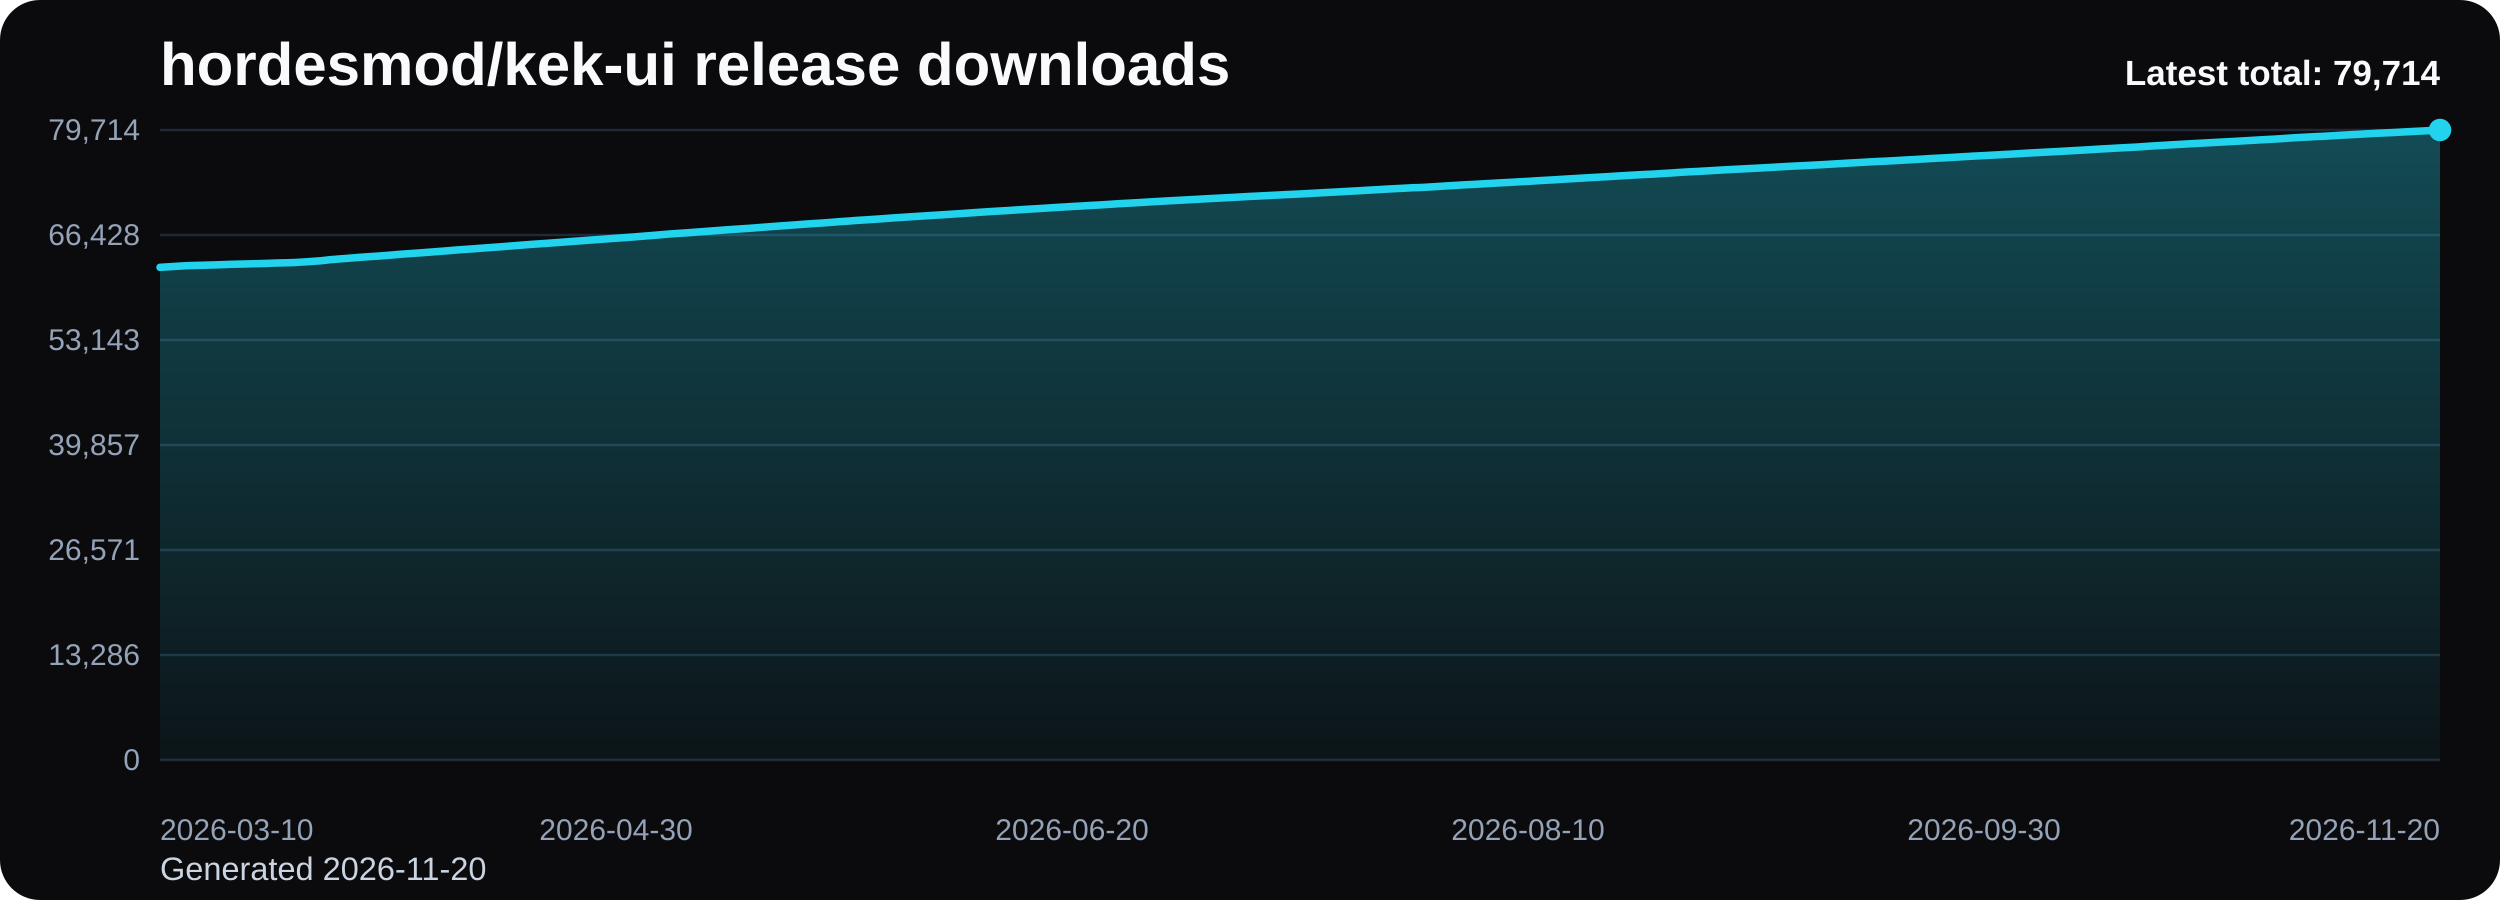
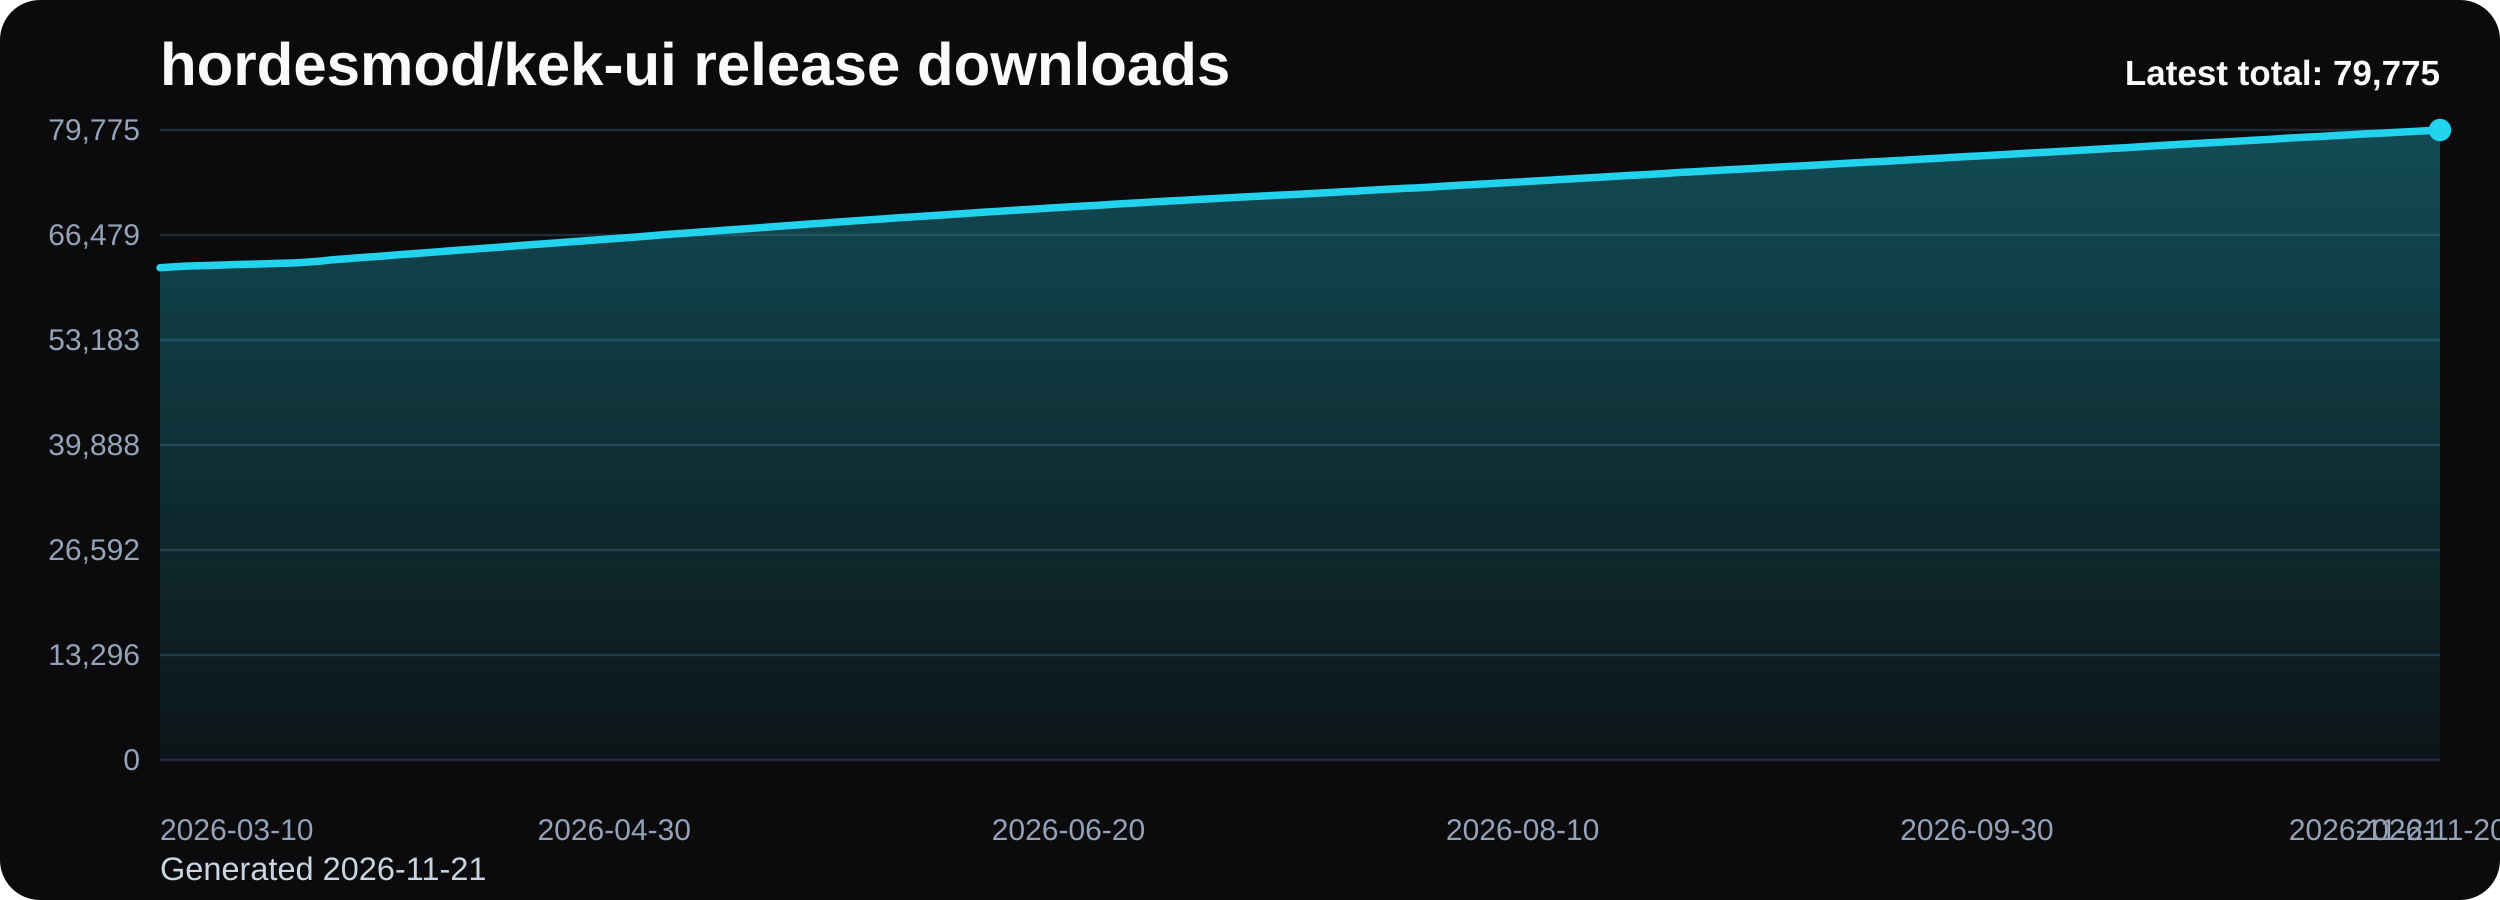
<svg xmlns="http://www.w3.org/2000/svg" viewBox="0 0 1000 360" role="img" aria-label="hordesmod/kek-ui release downloads chart">
  <defs>
    <linearGradient id="fill-total-trend-black" x1="0" y1="0" x2="0" y2="1">
      <stop offset="0%" stop-color="#22d3ee" stop-opacity="0.32" />
      <stop offset="100%" stop-color="#22d3ee" stop-opacity="0.05" />
    </linearGradient>
    <style>
      .bg { fill: #0b0b0d; }
      .title { font: 700 24px Arial, sans-serif; fill: #f8fafc; }
      .sub { font: 400 13px Arial, sans-serif; fill: #cbd5e1; }
      .grid { stroke: #1f2937; stroke-width: 1; }
      .axis { font: 400 12px Arial, sans-serif; fill: #94a3b8; }
      .line { fill: none; stroke: #22d3ee; stroke-width: 3; stroke-linecap: round; stroke-linejoin: round; }
      .dot { fill: #22d3ee; }
      .value { font: 600 11px Arial, sans-serif; fill: #cbd5e1; }
      .latest { font: 700 14px Arial, sans-serif; fill: #f8fafc; }
    </style>
  </defs>
  <rect class="bg" x="0" y="0" width="1000" height="360" rx="16" />
  <text class="title" x="64" y="34">hordesmod/kek-ui release downloads</text>
-   <text class="sub" x="64" y="352">Generated 2026-11-20</text>
+   <text class="sub" x="64" y="352">Generated 2026-11-21</text>
  <line x1="64" y1="52.00" x2="976" y2="52.00" class="grid" />
-   <text x="56" y="56.00" text-anchor="end" class="axis">79,714</text>
+   <text x="56" y="56.00" text-anchor="end" class="axis">79,775</text>
  <line x1="64" y1="94.00" x2="976" y2="94.00" class="grid" />
-   <text x="56" y="98.00" text-anchor="end" class="axis">66,428</text>
+   <text x="56" y="98.00" text-anchor="end" class="axis">66,479</text>
  <line x1="64" y1="136.00" x2="976" y2="136.00" class="grid" />
-   <text x="56" y="140.00" text-anchor="end" class="axis">53,143</text>
+   <text x="56" y="140.00" text-anchor="end" class="axis">53,183</text>
  <line x1="64" y1="178.00" x2="976" y2="178.00" class="grid" />
-   <text x="56" y="182.00" text-anchor="end" class="axis">39,857</text>
+   <text x="56" y="182.00" text-anchor="end" class="axis">39,888</text>
  <line x1="64" y1="220.00" x2="976" y2="220.00" class="grid" />
-   <text x="56" y="224.00" text-anchor="end" class="axis">26,571</text>
+   <text x="56" y="224.00" text-anchor="end" class="axis">26,592</text>
  <line x1="64" y1="262.00" x2="976" y2="262.00" class="grid" />
-   <text x="56" y="266.00" text-anchor="end" class="axis">13,286</text>
+   <text x="56" y="266.00" text-anchor="end" class="axis">13,296</text>
  <line x1="64" y1="304.00" x2="976" y2="304.00" class="grid" />
  <text x="56" y="308.00" text-anchor="end" class="axis">0</text>
-   <path d="M 64.00 304 L 64.00 106.93 L 67.58 106.71 L 71.15 106.48 L 74.73 106.27 L 78.31 106.17 L 81.88 106.07 L 85.46 105.97 L 89.04 105.86 L 92.61 105.72 L 96.19 105.63 L 99.76 105.54 L 103.34 105.45 L 106.92 105.34 L 110.49 105.20 L 114.07 105.12 L 117.65 105.02 L 121.22 104.81 L 124.80 104.56 L 128.38 104.30 L 131.95 103.89 L 135.53 103.59 L 139.11 103.33 L 142.68 103.02 L 146.26 102.76 L 149.84 102.53 L 153.41 102.27 L 156.99 101.98 L 160.56 101.67 L 164.14 101.42 L 167.72 101.17 L 171.29 100.90 L 174.87 100.63 L 178.45 100.35 L 182.02 100.05 L 185.60 99.78 L 189.18 99.54 L 192.75 99.26 L 196.33 99.00 L 199.91 98.74 L 203.48 98.46 L 207.06 98.17 L 210.64 97.89 L 214.21 97.63 L 217.79 97.40 L 221.36 97.13 L 224.94 96.87 L 228.52 96.59 L 232.09 96.34 L 235.67 96.07 L 239.25 95.81 L 242.82 95.54 L 246.40 95.29 L 249.98 95.03 L 253.55 94.78 L 257.13 94.48 L 260.71 94.20 L 264.28 93.90 L 267.86 93.59 L 271.44 93.34 L 275.01 93.11 L 278.59 92.83 L 282.16 92.57 L 285.74 92.30 L 289.32 92.03 L 292.89 91.78 L 296.47 91.53 L 300.05 91.30 L 303.62 91.02 L 307.20 90.74 L 310.78 90.47 L 314.35 90.22 L 317.93 89.96 L 321.51 89.69 L 325.08 89.43 L 328.66 89.22 L 332.24 88.95 L 335.81 88.66 L 339.39 88.43 L 342.96 88.14 L 346.54 87.93 L 350.12 87.69 L 353.69 87.44 L 357.27 87.17 L 360.85 86.94 L 364.42 86.70 L 368.00 86.48 L 371.58 86.24 L 375.15 86.02 L 378.73 85.80 L 382.31 85.56 L 385.88 85.32 L 389.46 85.07 L 393.04 84.83 L 396.61 84.59 L 400.19 84.38 L 403.76 84.17 L 407.34 83.93 L 410.92 83.70 L 414.49 83.49 L 418.07 83.27 L 421.65 83.03 L 425.22 82.82 L 428.80 82.60 L 432.38 82.41 L 435.95 82.18 L 439.53 82.00 L 443.11 81.78 L 446.68 81.53 L 450.26 81.33 L 453.84 81.13 L 457.41 80.92 L 460.99 80.70 L 464.56 80.50 L 468.14 80.29 L 471.72 80.11 L 475.29 79.91 L 478.87 79.72 L 482.45 79.51 L 486.02 79.33 L 489.60 79.14 L 493.18 78.96 L 496.75 78.75 L 500.33 78.55 L 503.91 78.38 L 507.48 78.20 L 511.06 78.02 L 514.64 77.83 L 518.21 77.67 L 521.79 77.49 L 525.36 77.29 L 528.94 77.09 L 532.52 76.90 L 536.09 76.71 L 539.67 76.51 L 543.25 76.32 L 546.82 76.10 L 550.40 75.90 L 553.98 75.68 L 557.55 75.49 L 561.13 75.31 L 564.71 75.11 L 568.28 75.00 L 571.86 74.80 L 575.44 74.57 L 579.01 74.33 L 582.59 74.13 L 586.16 73.90 L 589.74 73.74 L 593.32 73.52 L 596.89 73.33 L 600.47 73.11 L 604.05 72.94 L 607.62 72.72 L 611.20 72.54 L 614.78 72.30 L 618.35 72.10 L 621.93 71.91 L 625.51 71.67 L 629.08 71.47 L 632.66 71.25 L 636.24 71.04 L 639.81 70.84 L 643.39 70.64 L 646.96 70.41 L 650.54 70.20 L 654.12 69.99 L 657.69 69.80 L 661.27 69.64 L 664.85 69.41 L 668.42 69.20 L 672.00 68.94 L 675.58 68.73 L 679.15 68.57 L 682.73 68.36 L 686.31 68.14 L 689.88 67.94 L 693.46 67.74 L 697.04 67.56 L 700.61 67.38 L 704.19 67.19 L 707.76 66.99 L 711.34 66.78 L 714.92 66.57 L 718.49 66.39 L 722.07 66.23 L 725.65 66.04 L 729.22 65.85 L 732.80 65.63 L 736.38 65.42 L 739.95 65.20 L 743.53 65.01 L 747.11 64.80 L 750.68 64.60 L 754.26 64.46 L 757.84 64.26 L 761.41 64.05 L 764.99 63.85 L 768.56 63.65 L 772.14 63.42 L 775.72 63.23 L 779.29 63.05 L 782.87 62.83 L 786.45 62.62 L 790.02 62.41 L 793.60 62.24 L 797.18 62.04 L 800.75 61.85 L 804.33 61.65 L 807.91 61.44 L 811.48 61.22 L 815.06 61.03 L 818.64 60.84 L 822.21 60.66 L 825.79 60.45 L 829.36 60.25 L 832.94 60.05 L 836.52 59.84 L 840.09 59.61 L 843.67 59.42 L 847.25 59.21 L 850.82 59.02 L 854.40 58.84 L 857.98 58.59 L 861.55 58.35 L 865.13 58.15 L 868.71 57.92 L 872.28 57.73 L 875.86 57.51 L 879.44 57.32 L 883.01 57.13 L 886.59 56.93 L 890.16 56.75 L 893.74 56.55 L 897.32 56.34 L 900.89 56.14 L 904.47 55.92 L 908.05 55.73 L 911.62 55.53 L 915.20 55.28 L 918.78 55.03 L 922.35 54.85 L 925.93 54.65 L 929.51 54.50 L 933.08 54.30 L 936.66 54.07 L 940.24 53.88 L 943.81 53.70 L 947.39 53.49 L 950.96 53.29 L 954.54 53.14 L 958.12 52.97 L 961.69 52.77 L 965.27 52.58 L 968.85 52.40 L 972.42 52.20 L 976.00 52.00 L 976.00 304 Z" fill="url(#fill-total-trend-black)" />
-   <polyline class="line" points="64.00,106.93 67.58,106.71 71.15,106.48 74.73,106.27 78.31,106.17 81.88,106.07 85.46,105.97 89.04,105.86 92.61,105.72 96.19,105.63 99.76,105.54 103.34,105.45 106.92,105.34 110.49,105.20 114.07,105.12 117.65,105.02 121.22,104.81 124.80,104.56 128.38,104.30 131.95,103.89 135.53,103.59 139.11,103.33 142.68,103.02 146.26,102.76 149.84,102.53 153.41,102.27 156.99,101.98 160.56,101.67 164.14,101.42 167.72,101.17 171.29,100.90 174.87,100.63 178.45,100.35 182.02,100.05 185.60,99.78 189.18,99.54 192.75,99.26 196.33,99.00 199.91,98.74 203.48,98.46 207.06,98.17 210.64,97.89 214.21,97.63 217.79,97.40 221.36,97.13 224.94,96.87 228.52,96.59 232.09,96.34 235.67,96.07 239.25,95.81 242.82,95.54 246.40,95.29 249.98,95.03 253.55,94.78 257.13,94.48 260.71,94.20 264.28,93.90 267.86,93.59 271.44,93.34 275.01,93.11 278.59,92.83 282.16,92.57 285.74,92.30 289.32,92.03 292.89,91.78 296.47,91.53 300.05,91.30 303.62,91.02 307.20,90.74 310.78,90.47 314.35,90.22 317.93,89.96 321.51,89.69 325.08,89.43 328.66,89.22 332.24,88.95 335.81,88.66 339.39,88.43 342.96,88.14 346.54,87.93 350.12,87.69 353.69,87.44 357.27,87.17 360.85,86.94 364.42,86.70 368.00,86.48 371.58,86.24 375.15,86.02 378.73,85.80 382.31,85.56 385.88,85.32 389.46,85.07 393.04,84.83 396.61,84.59 400.19,84.38 403.76,84.17 407.34,83.93 410.92,83.70 414.49,83.49 418.07,83.27 421.65,83.03 425.22,82.82 428.80,82.60 432.38,82.41 435.95,82.18 439.53,82.00 443.11,81.78 446.68,81.53 450.26,81.33 453.84,81.13 457.41,80.92 460.99,80.70 464.56,80.50 468.14,80.29 471.72,80.11 475.29,79.91 478.87,79.72 482.45,79.51 486.02,79.33 489.60,79.14 493.18,78.96 496.75,78.75 500.33,78.55 503.91,78.38 507.48,78.20 511.06,78.02 514.64,77.83 518.21,77.67 521.79,77.49 525.36,77.29 528.94,77.09 532.52,76.90 536.09,76.71 539.67,76.51 543.25,76.32 546.82,76.10 550.40,75.90 553.98,75.68 557.55,75.49 561.13,75.31 564.71,75.11 568.28,75.00 571.86,74.80 575.44,74.57 579.01,74.33 582.59,74.13 586.16,73.90 589.74,73.74 593.32,73.52 596.89,73.33 600.47,73.11 604.05,72.94 607.62,72.72 611.20,72.54 614.78,72.30 618.35,72.10 621.93,71.91 625.51,71.67 629.08,71.47 632.66,71.25 636.24,71.04 639.81,70.84 643.39,70.64 646.96,70.41 650.54,70.20 654.12,69.99 657.69,69.80 661.27,69.64 664.85,69.41 668.42,69.20 672.00,68.94 675.58,68.73 679.15,68.57 682.73,68.36 686.31,68.14 689.88,67.94 693.46,67.74 697.04,67.56 700.61,67.38 704.19,67.19 707.76,66.99 711.34,66.78 714.92,66.57 718.49,66.39 722.07,66.23 725.65,66.04 729.22,65.85 732.80,65.63 736.38,65.42 739.95,65.20 743.53,65.01 747.11,64.80 750.68,64.60 754.26,64.46 757.84,64.26 761.41,64.05 764.99,63.85 768.56,63.65 772.14,63.42 775.72,63.23 779.29,63.05 782.87,62.83 786.45,62.62 790.02,62.41 793.60,62.24 797.18,62.04 800.75,61.85 804.33,61.65 807.91,61.44 811.48,61.22 815.06,61.03 818.64,60.84 822.21,60.66 825.79,60.45 829.36,60.25 832.94,60.05 836.52,59.84 840.09,59.61 843.67,59.42 847.25,59.21 850.82,59.02 854.40,58.84 857.98,58.59 861.55,58.35 865.13,58.15 868.71,57.92 872.28,57.73 875.86,57.51 879.44,57.32 883.01,57.13 886.59,56.93 890.16,56.75 893.74,56.55 897.32,56.34 900.89,56.14 904.47,55.92 908.05,55.73 911.62,55.53 915.20,55.28 918.78,55.03 922.35,54.85 925.93,54.65 929.51,54.50 933.08,54.30 936.66,54.07 940.24,53.88 943.81,53.70 947.39,53.49 950.96,53.29 954.54,53.14 958.12,52.97 961.69,52.77 965.27,52.58 968.85,52.40 972.42,52.20 976.00,52.00" />
+   <path d="M 64.00 304 L 64.00 107.08 L 67.56 106.86 L 71.13 106.63 L 74.69 106.42 L 78.25 106.32 L 81.81 106.23 L 85.38 106.12 L 88.94 106.01 L 92.50 105.87 L 96.06 105.78 L 99.63 105.69 L 103.19 105.61 L 106.75 105.50 L 110.31 105.36 L 113.88 105.27 L 117.44 105.17 L 121.00 104.97 L 124.56 104.71 L 128.13 104.46 L 131.69 104.04 L 135.25 103.74 L 138.81 103.49 L 142.38 103.18 L 145.94 102.92 L 149.50 102.68 L 153.06 102.42 L 156.63 102.13 L 160.19 101.82 L 163.75 101.58 L 167.31 101.33 L 170.88 101.05 L 174.44 100.79 L 178.00 100.50 L 181.56 100.21 L 185.13 99.94 L 188.69 99.70 L 192.25 99.41 L 195.81 99.16 L 199.38 98.90 L 202.94 98.62 L 206.50 98.33 L 210.06 98.05 L 213.63 97.79 L 217.19 97.55 L 220.75 97.29 L 224.31 97.03 L 227.88 96.75 L 231.44 96.50 L 235.00 96.23 L 238.56 95.97 L 242.13 95.70 L 245.69 95.45 L 249.25 95.19 L 252.81 94.94 L 256.38 94.64 L 259.94 94.36 L 263.50 94.06 L 267.06 93.75 L 270.63 93.50 L 274.19 93.27 L 277.75 92.99 L 281.31 92.73 L 284.88 92.47 L 288.44 92.19 L 292.00 91.94 L 295.56 91.69 L 299.13 91.46 L 302.69 91.19 L 306.25 90.91 L 309.81 90.63 L 313.38 90.38 L 316.94 90.13 L 320.50 89.86 L 324.06 89.59 L 327.63 89.38 L 331.19 89.11 L 334.75 88.82 L 338.31 88.60 L 341.88 88.31 L 345.44 88.09 L 349.00 87.85 L 352.56 87.61 L 356.13 87.34 L 359.69 87.10 L 363.25 86.87 L 366.81 86.65 L 370.38 86.41 L 373.94 86.18 L 377.50 85.97 L 381.06 85.72 L 384.63 85.49 L 388.19 85.24 L 391.75 84.99 L 395.31 84.76 L 398.88 84.55 L 402.44 84.33 L 406.00 84.09 L 409.56 83.87 L 413.13 83.66 L 416.69 83.43 L 420.25 83.19 L 423.81 82.99 L 427.38 82.77 L 430.94 82.57 L 434.50 82.35 L 438.06 82.17 L 441.63 81.95 L 445.19 81.70 L 448.75 81.50 L 452.31 81.30 L 455.88 81.09 L 459.44 80.87 L 463.00 80.67 L 466.56 80.46 L 470.13 80.28 L 473.69 80.09 L 477.25 79.89 L 480.81 79.68 L 484.38 79.50 L 487.94 79.31 L 491.50 79.13 L 495.06 78.92 L 498.63 78.73 L 502.19 78.56 L 505.75 78.37 L 509.31 78.19 L 512.88 78.00 L 516.44 77.84 L 520.00 77.67 L 523.56 77.46 L 527.13 77.27 L 530.69 77.07 L 534.25 76.88 L 537.81 76.68 L 541.38 76.49 L 544.94 76.27 L 548.50 76.07 L 552.06 75.86 L 555.63 75.66 L 559.19 75.49 L 562.75 75.29 L 566.31 75.18 L 569.88 74.98 L 573.44 74.75 L 577.00 74.50 L 580.56 74.30 L 584.13 74.07 L 587.69 73.91 L 591.25 73.70 L 594.81 73.51 L 598.38 73.29 L 601.94 73.11 L 605.50 72.90 L 609.06 72.71 L 612.63 72.48 L 616.19 72.28 L 619.75 72.08 L 623.31 71.85 L 626.88 71.65 L 630.44 71.42 L 634.00 71.22 L 637.56 71.02 L 641.13 70.82 L 644.69 70.59 L 648.25 70.38 L 651.81 70.17 L 655.38 69.98 L 658.94 69.82 L 662.50 69.59 L 666.06 69.38 L 669.63 69.12 L 673.19 68.91 L 676.75 68.75 L 680.31 68.54 L 683.88 68.32 L 687.44 68.12 L 691.00 67.92 L 694.56 67.74 L 698.13 67.56 L 701.69 67.37 L 705.25 67.17 L 708.81 66.96 L 712.38 66.76 L 715.94 66.57 L 719.50 66.41 L 723.06 66.22 L 726.63 66.03 L 730.19 65.81 L 733.75 65.61 L 737.31 65.39 L 740.88 65.19 L 744.44 64.99 L 748.00 64.79 L 751.56 64.64 L 755.13 64.44 L 758.69 64.23 L 762.25 64.04 L 765.81 63.83 L 769.38 63.61 L 772.94 63.42 L 776.50 63.24 L 780.06 63.01 L 783.63 62.80 L 787.19 62.60 L 790.75 62.43 L 794.31 62.23 L 797.88 62.04 L 801.44 61.83 L 805.00 61.62 L 808.56 61.40 L 812.13 61.21 L 815.69 61.02 L 819.25 60.85 L 822.81 60.64 L 826.38 60.44 L 829.94 60.23 L 833.50 60.02 L 837.06 59.80 L 840.63 59.60 L 844.19 59.40 L 847.75 59.21 L 851.31 59.03 L 854.88 58.78 L 858.44 58.54 L 862.00 58.34 L 865.56 58.11 L 869.13 57.91 L 872.69 57.70 L 876.25 57.51 L 879.81 57.32 L 883.38 57.12 L 886.94 56.94 L 890.50 56.74 L 894.06 56.53 L 897.63 56.33 L 901.19 56.11 L 904.75 55.92 L 908.31 55.72 L 911.88 55.47 L 915.44 55.23 L 919.00 55.04 L 922.56 54.84 L 926.13 54.69 L 929.69 54.49 L 933.25 54.26 L 936.81 54.08 L 940.38 53.90 L 943.94 53.68 L 947.50 53.48 L 951.06 53.33 L 954.63 53.16 L 958.19 52.97 L 961.75 52.77 L 965.31 52.59 L 968.88 52.39 L 972.44 52.19 L 976.00 52.00 L 976.00 304 Z" fill="url(#fill-total-trend-black)" />
+   <polyline class="line" points="64.00,107.08 67.56,106.86 71.13,106.63 74.69,106.42 78.25,106.32 81.81,106.23 85.38,106.12 88.94,106.01 92.50,105.87 96.06,105.78 99.63,105.69 103.19,105.61 106.75,105.50 110.31,105.36 113.88,105.27 117.44,105.17 121.00,104.97 124.56,104.71 128.13,104.46 131.69,104.04 135.25,103.74 138.81,103.49 142.38,103.18 145.94,102.92 149.50,102.68 153.06,102.42 156.63,102.13 160.19,101.82 163.75,101.58 167.31,101.33 170.88,101.05 174.44,100.79 178.00,100.50 181.56,100.21 185.13,99.94 188.69,99.70 192.25,99.41 195.81,99.16 199.38,98.90 202.94,98.62 206.50,98.33 210.06,98.05 213.63,97.79 217.19,97.55 220.75,97.29 224.31,97.03 227.88,96.75 231.44,96.50 235.00,96.23 238.56,95.97 242.13,95.70 245.69,95.45 249.25,95.19 252.81,94.94 256.38,94.64 259.94,94.36 263.50,94.06 267.06,93.75 270.63,93.50 274.19,93.27 277.75,92.99 281.31,92.73 284.88,92.47 288.44,92.19 292.00,91.94 295.56,91.69 299.13,91.46 302.69,91.19 306.25,90.91 309.81,90.63 313.38,90.38 316.94,90.13 320.50,89.86 324.06,89.59 327.63,89.38 331.19,89.11 334.75,88.82 338.31,88.60 341.88,88.31 345.44,88.09 349.00,87.85 352.56,87.61 356.13,87.34 359.69,87.10 363.25,86.87 366.81,86.65 370.38,86.41 373.94,86.18 377.50,85.97 381.06,85.72 384.63,85.49 388.19,85.24 391.75,84.99 395.31,84.76 398.88,84.55 402.44,84.33 406.00,84.09 409.56,83.87 413.13,83.66 416.69,83.43 420.25,83.19 423.81,82.99 427.38,82.77 430.94,82.57 434.50,82.35 438.06,82.17 441.63,81.95 445.19,81.70 448.75,81.50 452.31,81.30 455.88,81.09 459.44,80.87 463.00,80.67 466.56,80.46 470.13,80.28 473.69,80.09 477.25,79.89 480.81,79.68 484.38,79.50 487.94,79.31 491.50,79.13 495.06,78.92 498.63,78.73 502.19,78.56 505.75,78.37 509.31,78.19 512.88,78.00 516.44,77.84 520.00,77.67 523.56,77.46 527.13,77.27 530.69,77.07 534.25,76.88 537.81,76.68 541.38,76.49 544.94,76.27 548.50,76.07 552.06,75.86 555.63,75.66 559.19,75.49 562.75,75.29 566.31,75.18 569.88,74.98 573.44,74.75 577.00,74.50 580.56,74.30 584.13,74.07 587.69,73.91 591.25,73.70 594.81,73.51 598.38,73.29 601.94,73.11 605.50,72.90 609.06,72.71 612.63,72.48 616.19,72.28 619.75,72.08 623.31,71.85 626.88,71.65 630.44,71.42 634.00,71.22 637.56,71.02 641.13,70.82 644.69,70.59 648.25,70.38 651.81,70.17 655.38,69.98 658.94,69.82 662.50,69.59 666.06,69.38 669.63,69.12 673.19,68.91 676.75,68.75 680.31,68.54 683.88,68.32 687.44,68.12 691.00,67.92 694.56,67.74 698.13,67.56 701.69,67.37 705.25,67.17 708.81,66.96 712.38,66.76 715.94,66.57 719.50,66.41 723.06,66.22 726.63,66.03 730.19,65.81 733.75,65.61 737.31,65.39 740.88,65.19 744.44,64.99 748.00,64.79 751.56,64.64 755.13,64.44 758.69,64.23 762.25,64.04 765.81,63.83 769.38,63.61 772.94,63.42 776.50,63.24 780.06,63.01 783.63,62.80 787.19,62.60 790.75,62.43 794.31,62.23 797.88,62.04 801.44,61.83 805.00,61.62 808.56,61.40 812.13,61.21 815.69,61.02 819.25,60.85 822.81,60.64 826.38,60.44 829.94,60.23 833.50,60.02 837.06,59.80 840.63,59.60 844.19,59.40 847.75,59.21 851.31,59.03 854.88,58.78 858.44,58.54 862.00,58.34 865.56,58.11 869.13,57.91 872.69,57.70 876.25,57.51 879.81,57.32 883.38,57.12 886.94,56.94 890.50,56.74 894.06,56.53 897.63,56.33 901.19,56.11 904.75,55.92 908.31,55.72 911.88,55.47 915.44,55.23 919.00,55.04 922.56,54.84 926.13,54.69 929.69,54.49 933.25,54.26 936.81,54.08 940.38,53.90 943.94,53.68 947.50,53.48 951.06,53.33 954.63,53.16 958.19,52.97 961.75,52.77 965.31,52.59 968.88,52.39 972.44,52.19 976.00,52.00" />
  <circle class="dot" cx="976.00" cy="52.00" r="4.5" />
  <text class="axis" x="64.00" y="336" text-anchor="start">2026-03-10</text>
-   <text class="axis" x="246.40" y="336" text-anchor="middle">2026-04-30</text>
-   <text class="axis" x="428.80" y="336" text-anchor="middle">2026-06-20</text>
-   <text class="axis" x="611.20" y="336" text-anchor="middle">2026-08-10</text>
-   <text class="axis" x="793.60" y="336" text-anchor="middle">2026-09-30</text>
-   <text class="axis" x="976.00" y="336" text-anchor="end">2026-11-20</text>
-   <text class="latest" x="976" y="34" text-anchor="end">Latest total: 79,714</text>
+   <text class="axis" x="245.69" y="336" text-anchor="middle">2026-04-30</text>
+   <text class="axis" x="427.38" y="336" text-anchor="middle">2026-06-20</text>
+   <text class="axis" x="609.06" y="336" text-anchor="middle">2026-08-10</text>
+   <text class="axis" x="790.75" y="336" text-anchor="middle">2026-09-30</text>
+   <text class="axis" x="972.44" y="336" text-anchor="middle">2026-11-20</text>
+   <text class="axis" x="976.00" y="336" text-anchor="end">2026-11-21</text>
+   <text class="latest" x="976" y="34" text-anchor="end">Latest total: 79,775</text>
</svg>
